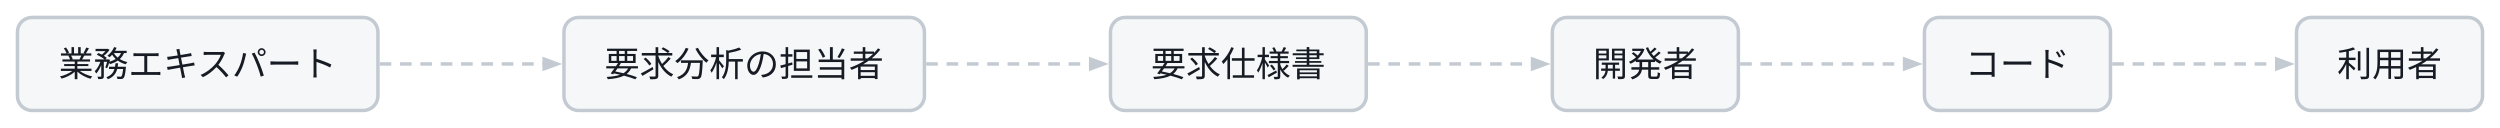
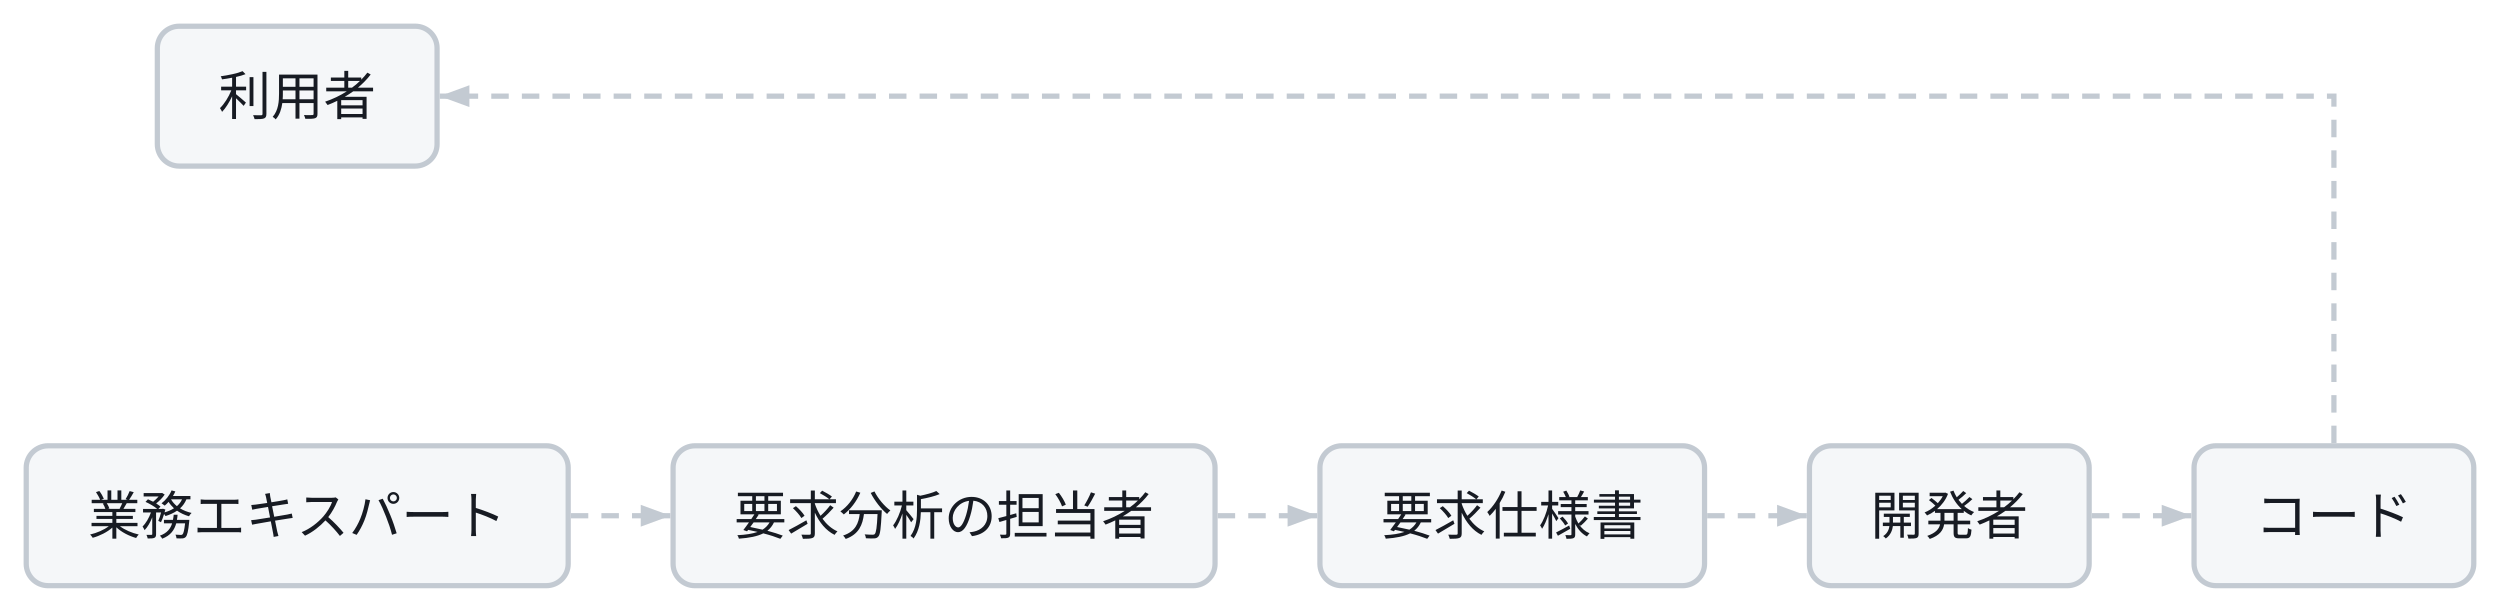
- <svg class="wf-fig" viewBox="0 0 860 44" width="860" height="44" role="img">
+ <svg class="wf-fig" viewBox="0 0 572 140" width="572" height="140" role="img">
  <g transform="translate(6.0,6.0)">
-     <path d="M124.6,16.0 L187.4,16.0" fill="none" stroke="#C3CAD2" stroke-width="1.2" stroke-dasharray="4 3" />
-     <polygon points="187.4,16.0 180.6,18.5 180.6,13.5" fill="#C3CAD2" />
-     <path d="M312.6,16.0 L375.4,16.0" fill="none" stroke="#C3CAD2" stroke-width="1.2" stroke-dasharray="4 3" />
-     <polygon points="375.4,16.0 368.6,18.5 368.6,13.5" fill="#C3CAD2" />
-     <path d="M464.6,16.0 L527.4,16.0" fill="none" stroke="#C3CAD2" stroke-width="1.2" stroke-dasharray="4 3" />
-     <polygon points="527.4,16.0 520.6,18.5 520.6,13.5" fill="#C3CAD2" />
-     <path d="M592.6,16.0 L655.4,16.0" fill="none" stroke="#C3CAD2" stroke-width="1.2" stroke-dasharray="4 3" />
-     <polygon points="655.4,16.0 648.6,18.5 648.6,13.5" fill="#C3CAD2" />
-     <path d="M720.6,16.0 L783.4,16.0" fill="none" stroke="#C3CAD2" stroke-width="1.2" stroke-dasharray="4 3" />
-     <polygon points="783.4,16.0 776.6,18.5 776.6,13.5" fill="#C3CAD2" />
-     <g class="wf-node" transform="translate(0.0,0.0)">
+     <path d="M124.6,112.0 L147.4,112.0" fill="none" stroke="#C3CAD2" stroke-width="1.2" stroke-dasharray="4 3" />
+     <polygon points="147.4,112.0 140.6,114.5 140.6,109.5" fill="#C3CAD2" />
+     <path d="M272.6,112.0 L295.4,112.0" fill="none" stroke="#C3CAD2" stroke-width="1.2" stroke-dasharray="4 3" />
+     <polygon points="295.4,112.0 288.6,114.5 288.6,109.5" fill="#C3CAD2" />
+     <path d="M384.6,112.0 L407.4,112.0" fill="none" stroke="#C3CAD2" stroke-width="1.2" stroke-dasharray="4 3" />
+     <polygon points="407.4,112.0 400.6,114.5 400.6,109.5" fill="#C3CAD2" />
+     <path d="M472.6,112.0 L495.4,112.0" fill="none" stroke="#C3CAD2" stroke-width="1.2" stroke-dasharray="4 3" />
+     <polygon points="495.4,112.0 488.6,114.5 488.6,109.5" fill="#C3CAD2" />
+     <path d="M528.0,95.4 Q528.0,16.0 528.0,16.0 Q528.0,16.0 311.3,16.0 L94.6,16.0" fill="none" stroke="#C3CAD2" stroke-width="1.2" stroke-dasharray="4 3" />
+     <polygon points="94.6,16.0 101.4,13.5 101.4,18.5" fill="#C3CAD2" />
+     <g class="wf-node" transform="translate(0.0,96.0)">
      <g class="svg-box" role="plain">
        <rect x="0" y="0" width="124.0" height="32.0" rx="5.0" fill="#F5F7F9" stroke="#C3CAD2" stroke-width="1.2" />
        <text x="62.0" y="20.3" text-anchor="middle" font-family="Noto Sans JP, Hiragino Kaku Gothic ProN, sans-serif" font-size="12.0" font-weight="400" fill="#171B23">業務エキスパート</text>
      </g>
    </g>
-     <g class="wf-node" transform="translate(188.0,0.0)">
+     <g class="wf-node" transform="translate(148.0,96.0)">
      <g class="svg-box" role="plain">
        <rect x="0" y="0" width="124.0" height="32.0" rx="5.0" fill="#F5F7F9" stroke="#C3CAD2" stroke-width="1.2" />
        <text x="62.0" y="20.3" text-anchor="middle" font-family="Noto Sans JP, Hiragino Kaku Gothic ProN, sans-serif" font-size="12.0" font-weight="400" fill="#171B23">要求分析の担当者</text>
      </g>
    </g>
-     <g class="wf-node" transform="translate(376.0,0.0)">
+     <g class="wf-node" transform="translate(296.0,96.0)">
      <g class="svg-box" role="plain">
        <rect x="0" y="0" width="88.0" height="32.0" rx="5.0" fill="#F5F7F9" stroke="#C3CAD2" stroke-width="1.2" />
        <text x="44.0" y="20.3" text-anchor="middle" font-family="Noto Sans JP, Hiragino Kaku Gothic ProN, sans-serif" font-size="12.0" font-weight="400" fill="#171B23">要求仕様書</text>
      </g>
    </g>
-     <g class="wf-node" transform="translate(528.0,0.0)">
+     <g class="wf-node" transform="translate(408.0,96.0)">
      <g class="svg-box" role="plain">
        <rect x="0" y="0" width="64.0" height="32.0" rx="5.0" fill="#F5F7F9" stroke="#C3CAD2" stroke-width="1.2" />
        <text x="32.0" y="20.3" text-anchor="middle" font-family="Noto Sans JP, Hiragino Kaku Gothic ProN, sans-serif" font-size="12.0" font-weight="400" fill="#171B23">開発者</text>
      </g>
    </g>
-     <g class="wf-node" transform="translate(656.0,0.0)">
+     <g class="wf-node" transform="translate(496.0,96.0)">
      <g class="svg-box" role="plain">
        <rect x="0" y="0" width="64.0" height="32.0" rx="5.0" fill="#F5F7F9" stroke="#C3CAD2" stroke-width="1.2" />
        <text x="32.0" y="20.3" text-anchor="middle" font-family="Noto Sans JP, Hiragino Kaku Gothic ProN, sans-serif" font-size="12.0" font-weight="400" fill="#171B23">コード</text>
      </g>
    </g>
-     <g class="wf-node" transform="translate(784.0,0.0)">
+     <g class="wf-node" transform="translate(30.0,0.0)">
      <g class="svg-box" role="plain">
        <rect x="0" y="0" width="64.0" height="32.0" rx="5.0" fill="#F5F7F9" stroke="#C3CAD2" stroke-width="1.2" />
        <text x="32.0" y="20.3" text-anchor="middle" font-family="Noto Sans JP, Hiragino Kaku Gothic ProN, sans-serif" font-size="12.0" font-weight="400" fill="#171B23">利用者</text>
      </g>
    </g>
  </g>
</svg>
